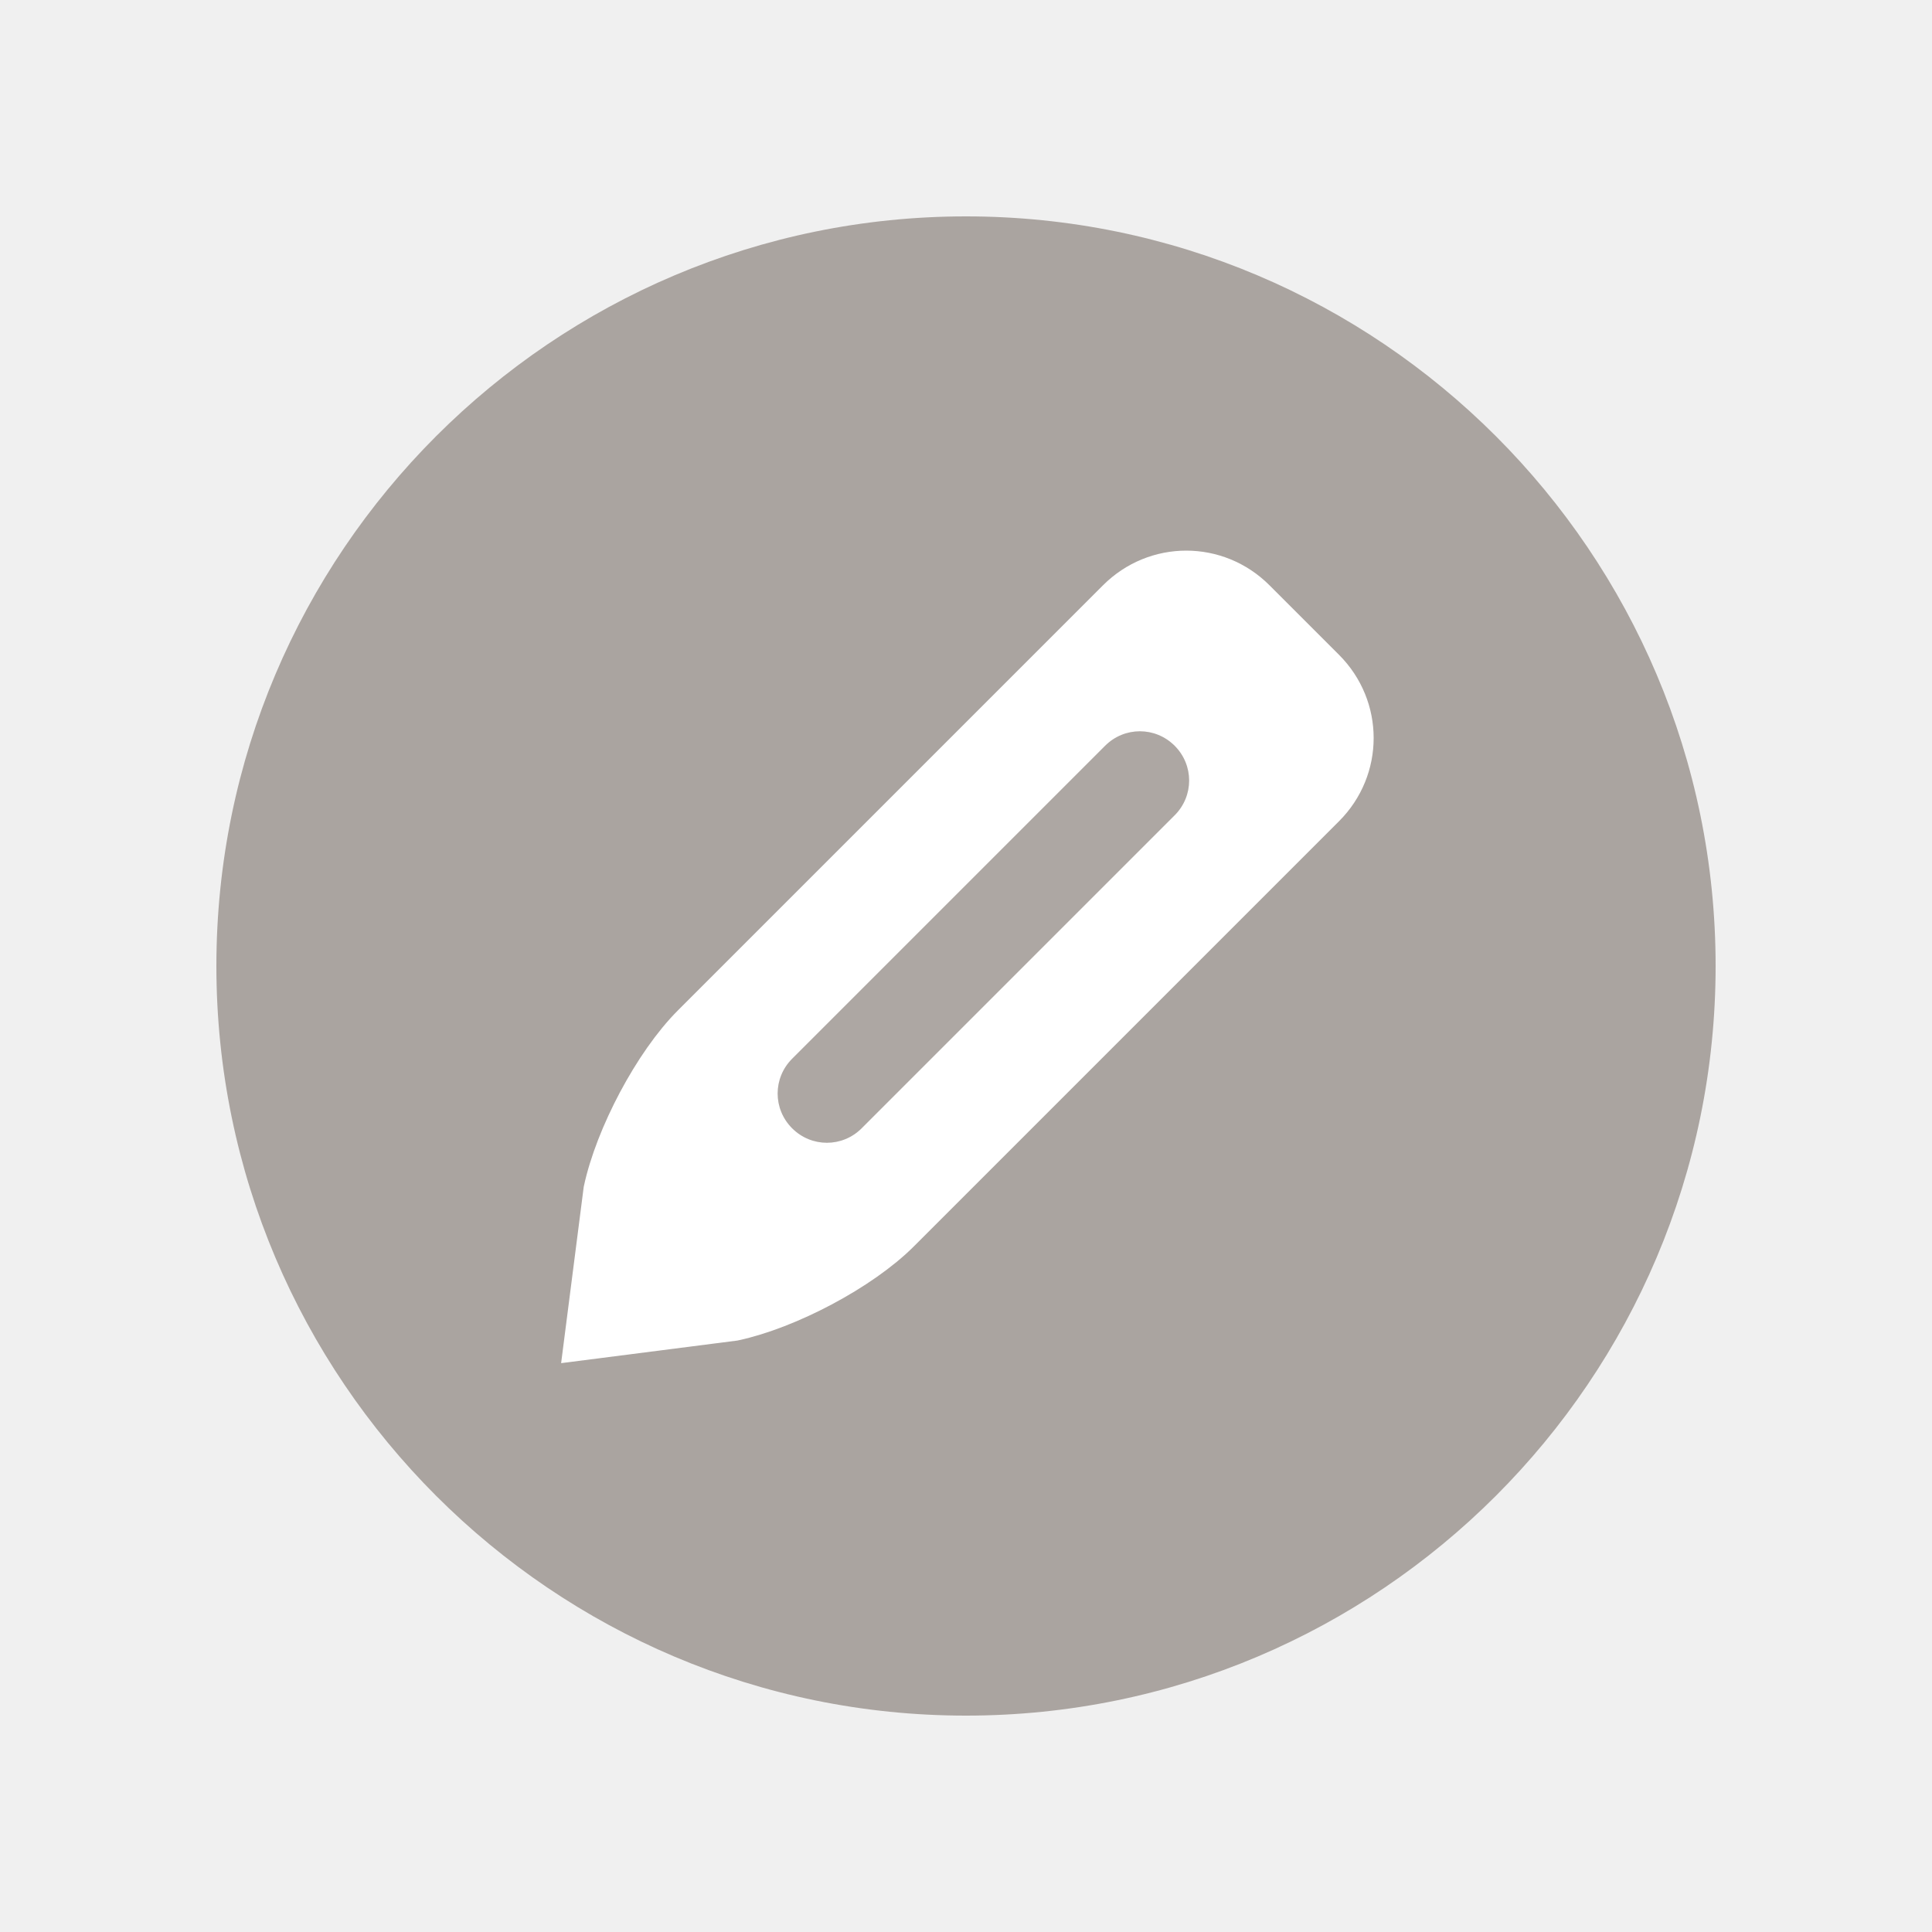
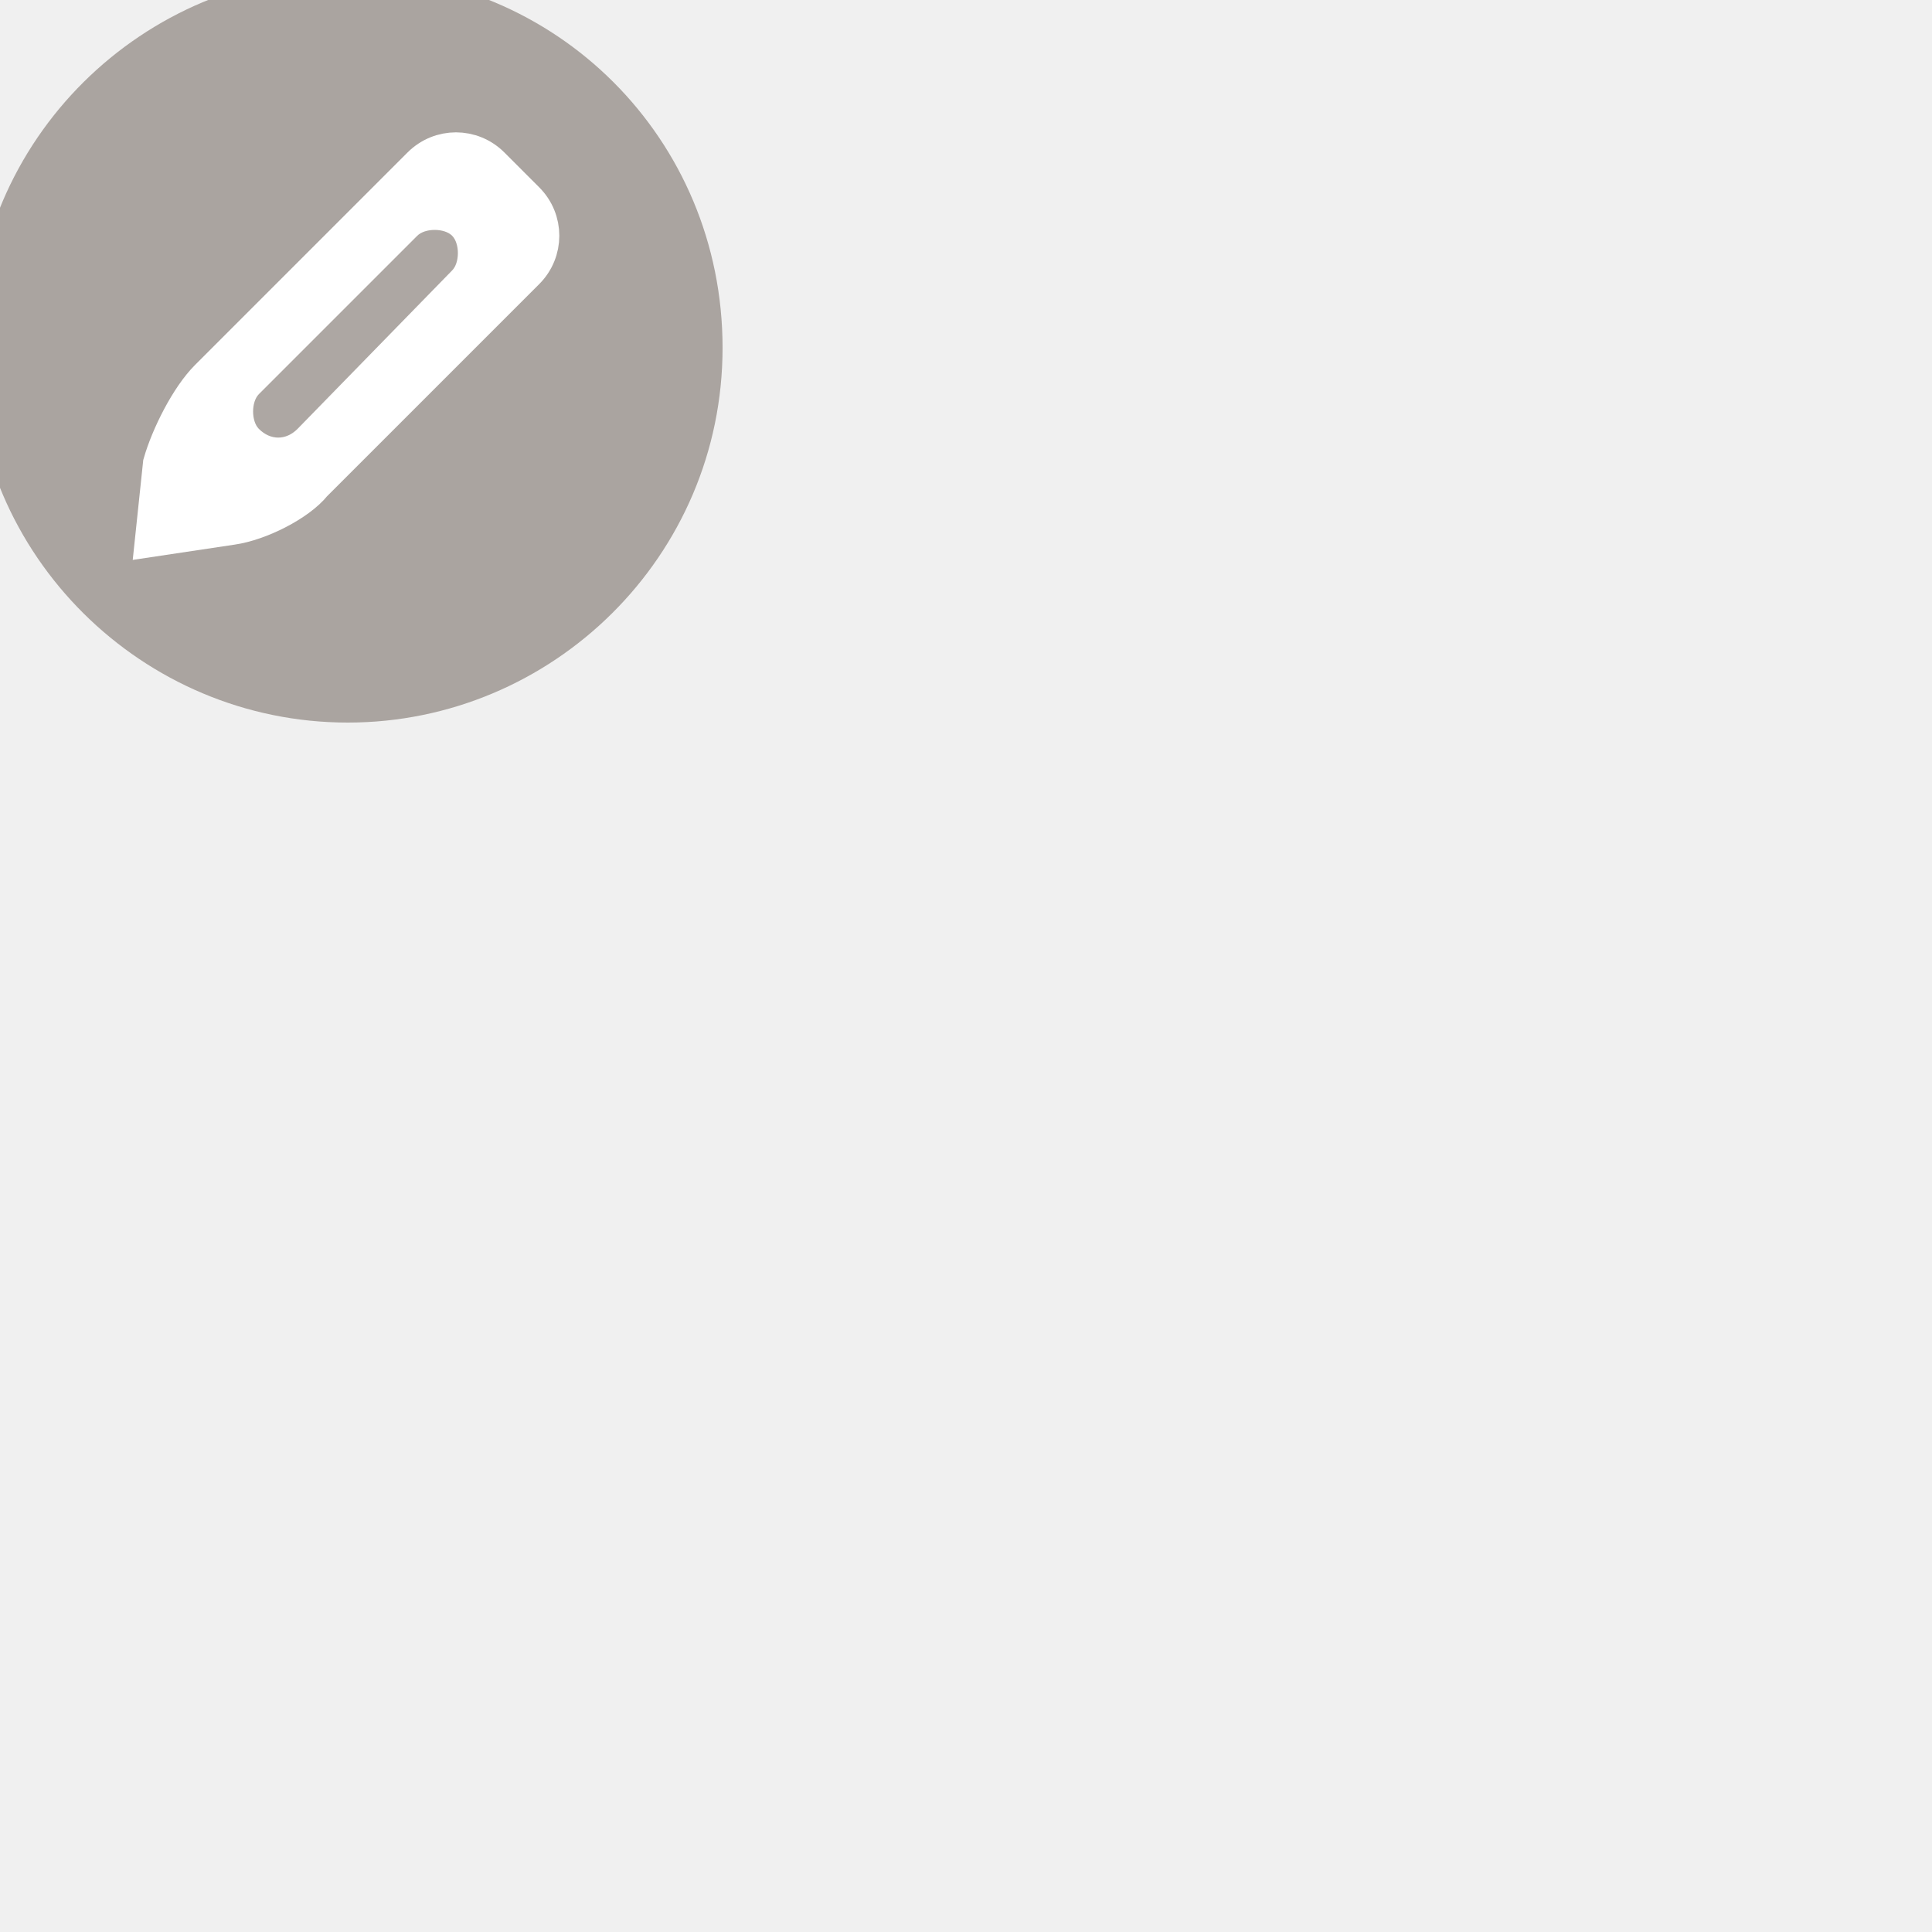
- <svg xmlns="http://www.w3.org/2000/svg" version="1.1" id="Layer_1" x="0px" y="0px" width="50px" height="50px" viewBox="-16 -16 50 50" enable-background="new -16 -16 50 50" xml:space="preserve">
-   <path opacity="0.8" fill="#99918C" enable-background="new    " d="M9-10.4c10.7,0,19.4,8.7,19.4,19.4c0,10.7-8.7,19.4-19.4,19.4  c-10.7,0-19.4-8.7-19.4-19.4C-10.4-1.7-1.7-10.4,9-10.4" />
+ <svg xmlns="http://www.w3.org/2000/svg" version="1.1" id="Layer_1" x="0px" y="0px" viewBox="0 0 50 50" enable-background="new 0 0 50 50" xml:space="preserve">
+   <path opacity="0.8" fill="#99918C" enable-background="new    " d="M9-0.7c5.4,0,9.7,4.3,9.7,9.7s-4.4,9.7-9.7,9.7S-0.7,14.4-0.7,9  S3.7-0.7,9-0.7" />
  <g>
    <g>
      <g id="XMLID_1_">
        <g>
-           <path fill="#FFFFFF" d="M16.5-0.6l1.8,1.8c1,1,1,2.6,0,3.6l-11,11c-1,1-2.9,2-4.3,2.3l-3.9,0.5l0.5-3.9c0.3-1.4,1.3-3.3,2.3-4.3      l11-11C13.9-1.6,15.5-1.6,16.5-0.6z" />
+           <path fill="#FFFFFF" d="M12.8,4.2l0.9,0.9c0.5,0.5,0.5,1.3,0,1.8l-5.5,5.5c-0.5,0.5-1.4,1-2.2,1.1l-2,0.2l0.2-1.9      c0.2-0.7,0.7-1.7,1.2-2.2l5.5-5.5C11.4,3.7,12.2,3.7,12.8,4.2z" />
        </g>
        <g>
-           <path fill="none" stroke="#FFFFFF" stroke-miterlimit="10" d="M3,18.2c1.4-0.3,3.3-1.3,4.3-2.3l11-11c1-1,1-2.6,0-3.6l-1.8-1.8      c-1-1-2.6-1-3.6,0l-11,11c-1,1-2,2.9-2.3,4.3l-0.5,3.9L3,18.2z" />
+           <path fill="none" stroke="#FFFFFF" stroke-miterlimit="10" d="M6,13.6c0.7-0.1,1.7-0.6,2.1-1.1L13.6,7c0.5-0.5,0.5-1.3,0-1.8      l-0.9-0.9c-0.5-0.5-1.3-0.5-1.8,0L5.4,9.8c-0.5,0.5-1,1.5-1.2,2.2L4,13.9L6,13.6z" />
        </g>
      </g>
    </g>
    <g opacity="0.8" enable-background="new    ">
-       <path fill="#99918C" d="M6.3,13.2l8.1-8.1c0.5-0.5,0.5-1.3,0-1.8l0,0c-0.5-0.5-1.3-0.5-1.8,0l-8.1,8.1c-0.5,0.5-0.5,1.3,0,1.8l0,0    C5,13.7,5.8,13.7,6.3,13.2z" />
+       <path fill="#99918C" d="M7.7,11.1L11.7,7c0.2-0.2,0.2-0.7,0-0.9l0,0c-0.2-0.2-0.7-0.2-0.9,0l-4.1,4.1c-0.2,0.2-0.2,0.7,0,0.9l0,0    C7,11.4,7.4,11.4,7.7,11.1z" />
    </g>
  </g>
</svg>
